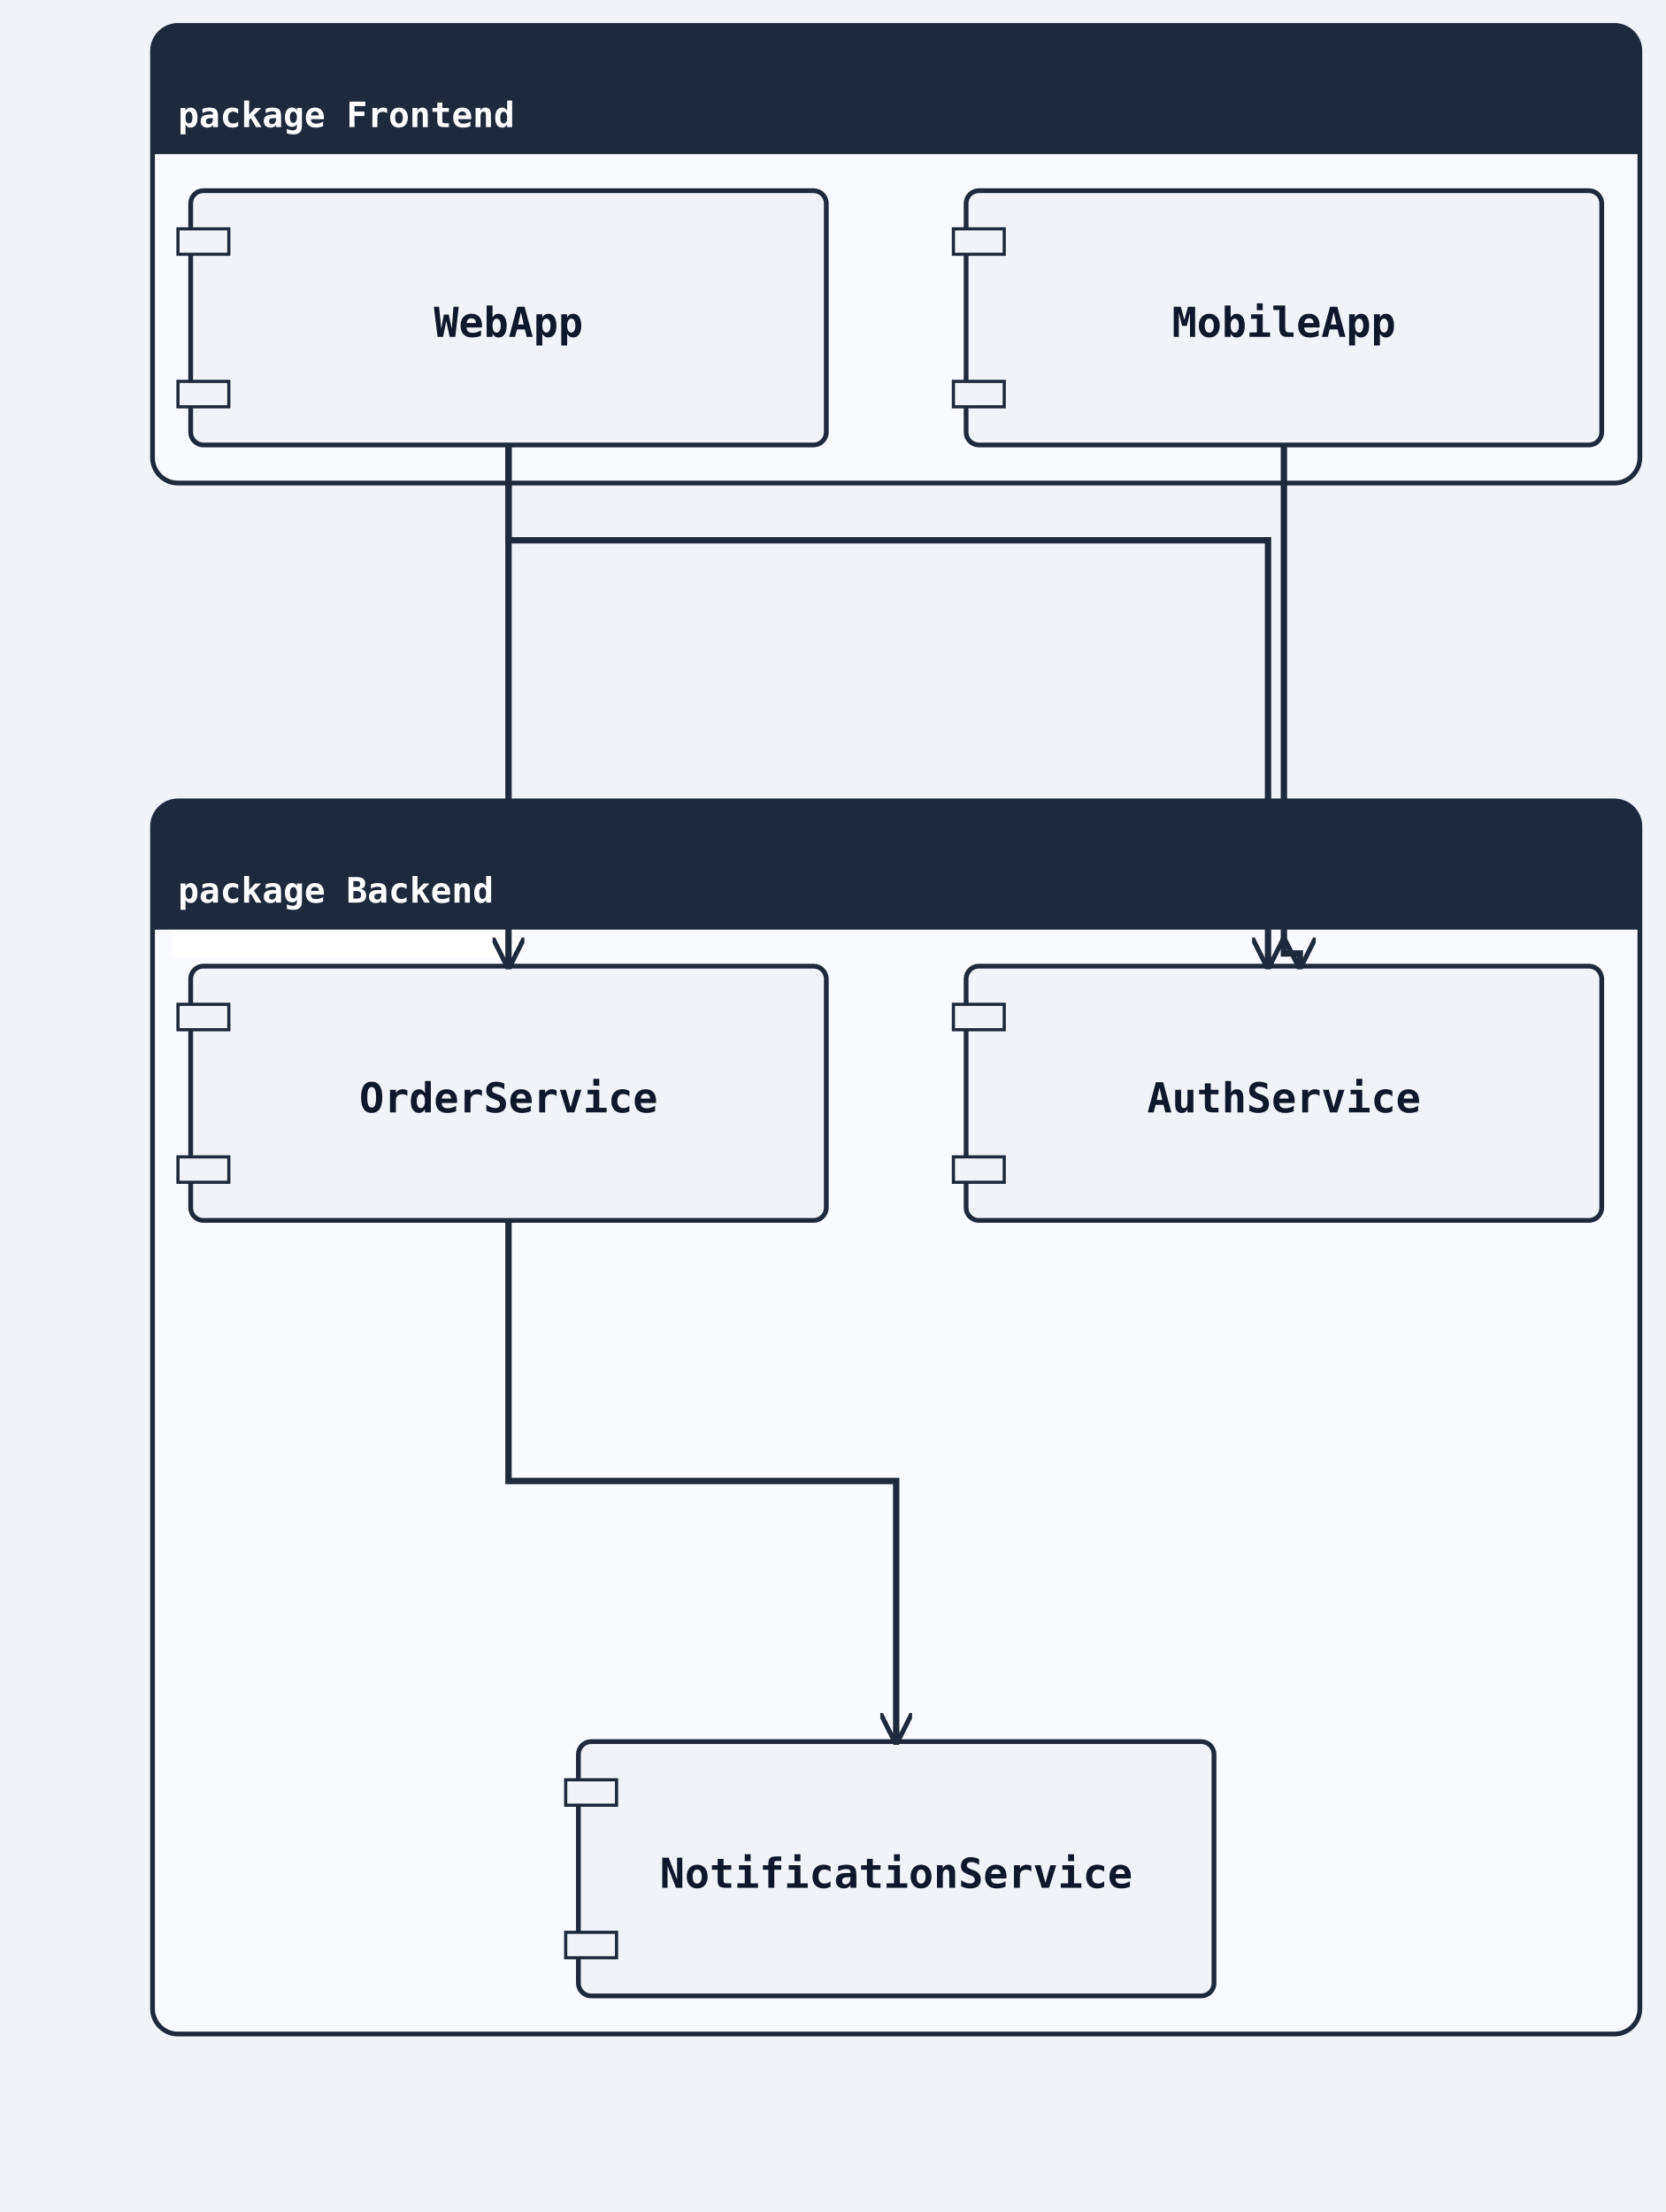
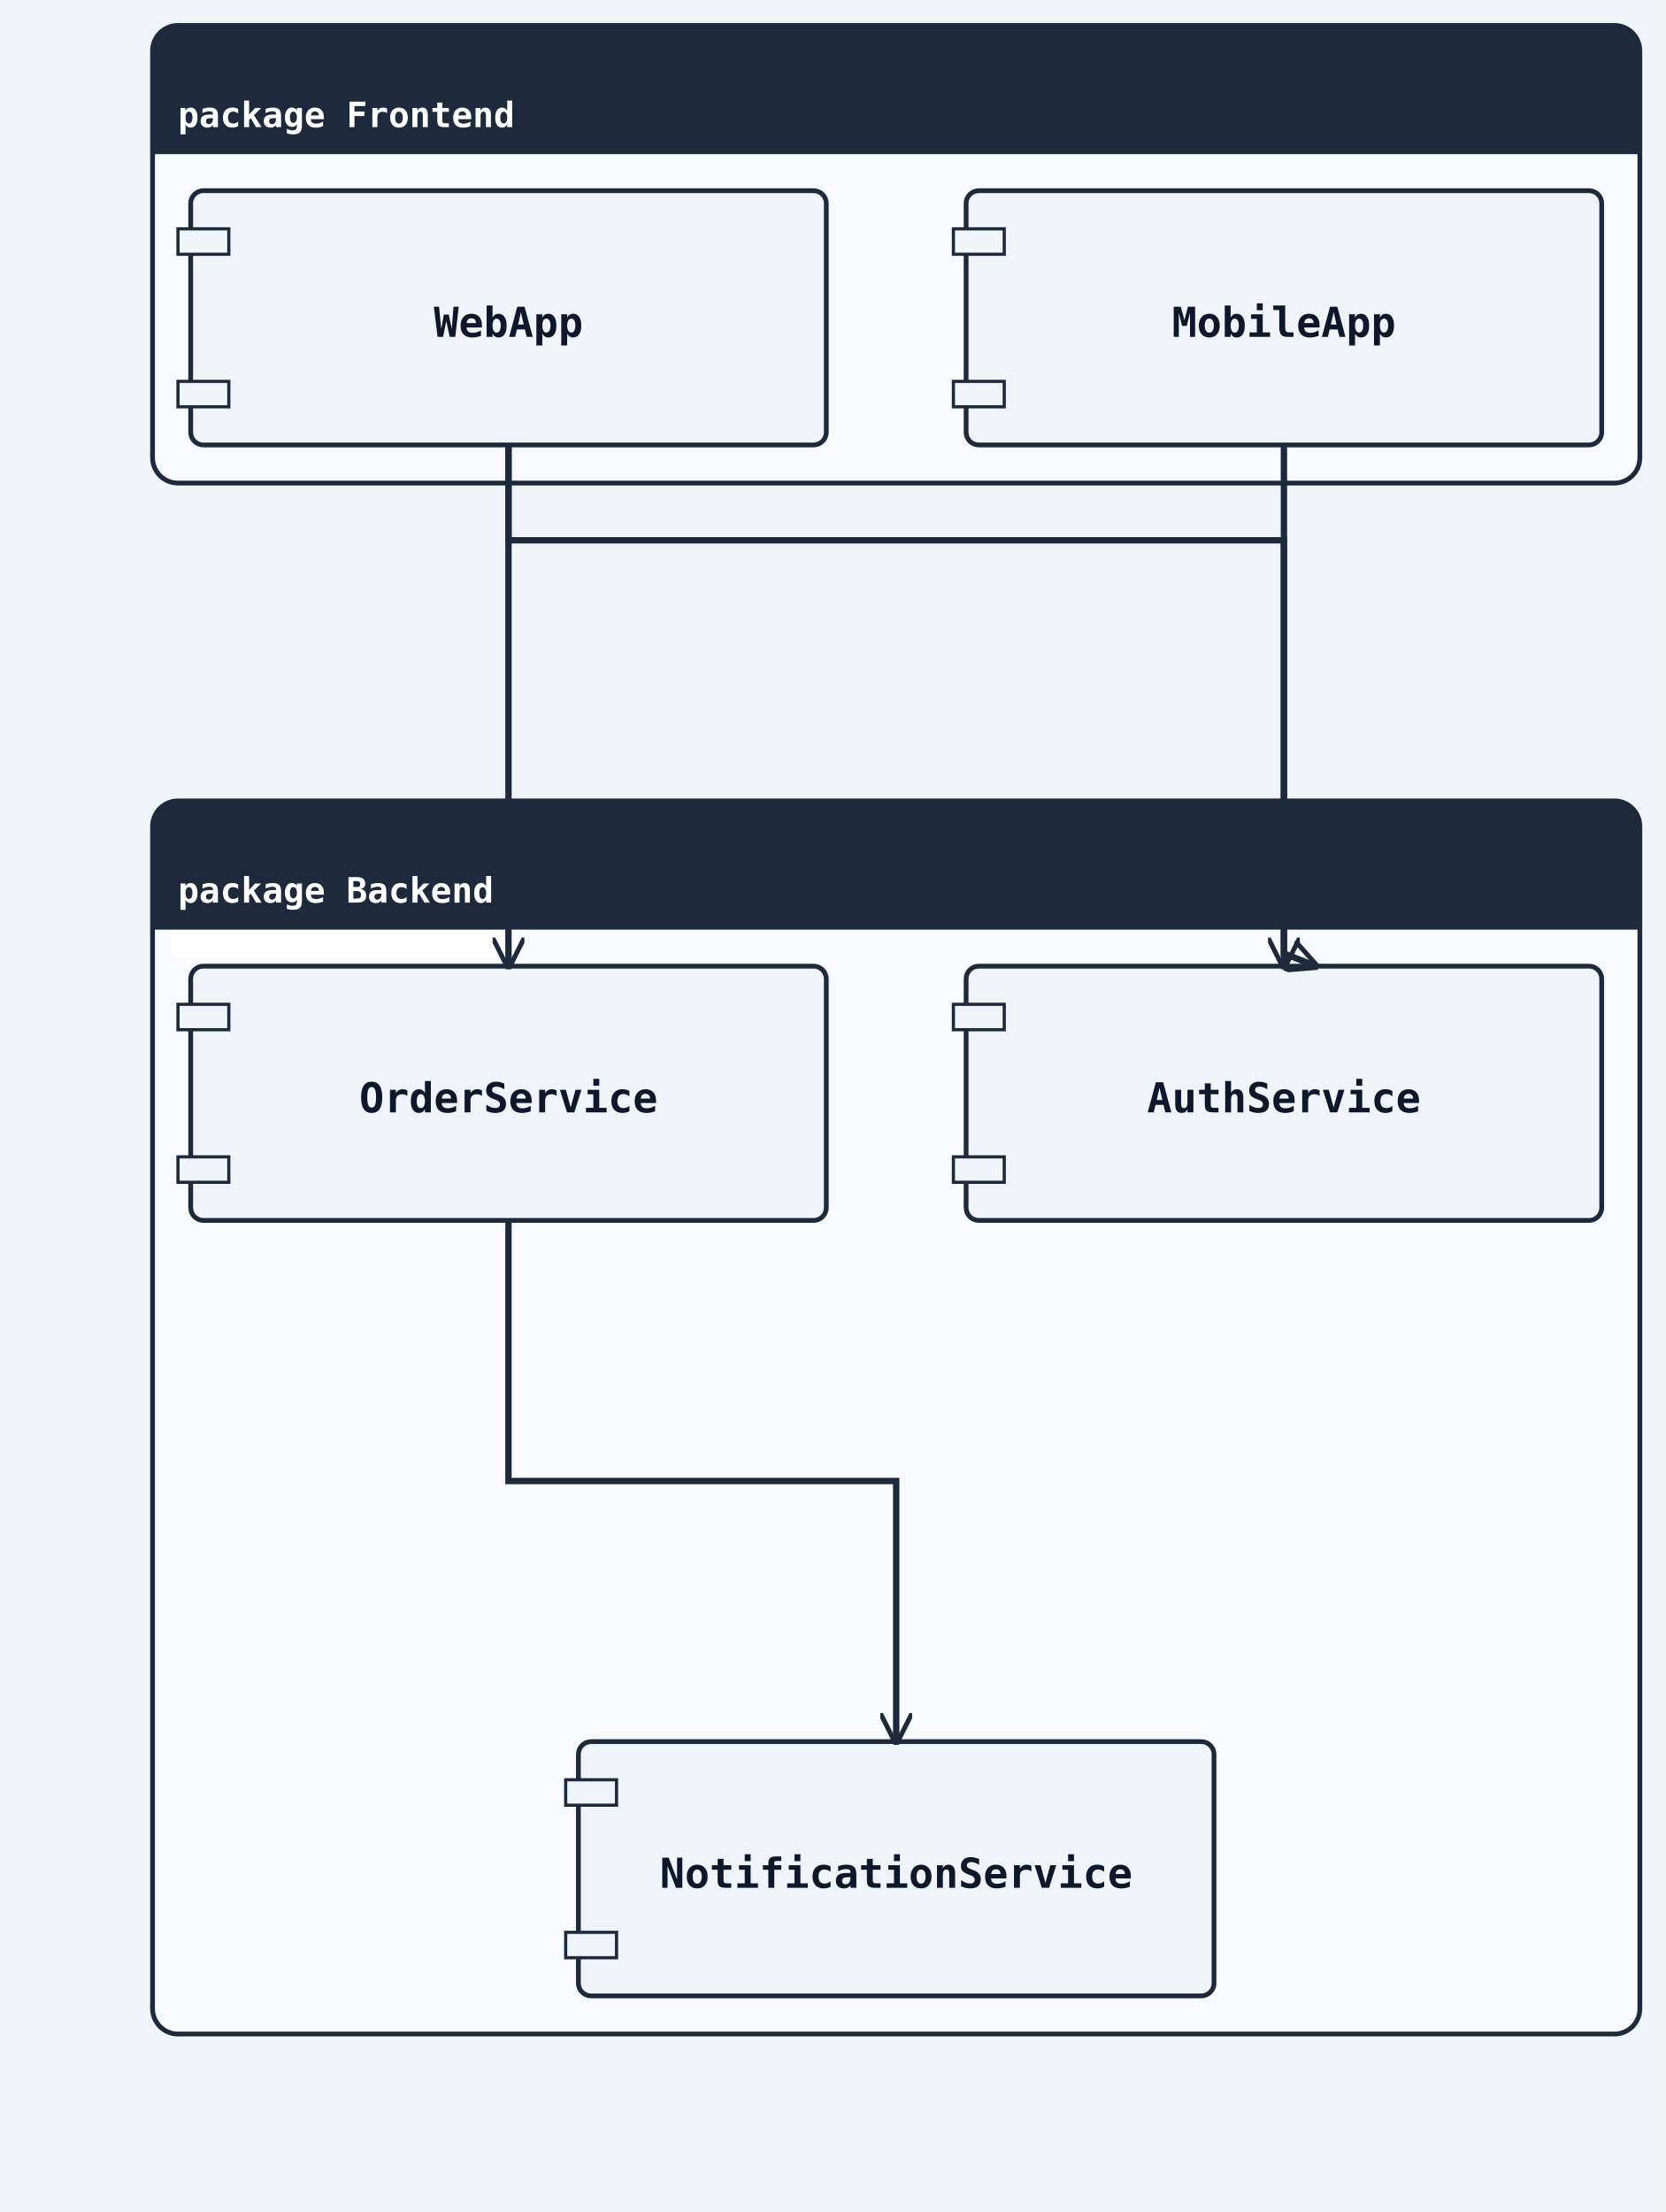
<svg xmlns="http://www.w3.org/2000/svg" width="524" height="696" viewBox="0 0 524 696">
  <rect width="100%" height="100%" fill="#f0f4f8" />
  <defs>
    <marker id="arrow-open" viewBox="0 0 10 10" refX="9" refY="5" markerWidth="10" markerHeight="10" markerUnits="userSpaceOnUse" orient="auto-start-reverse">
      <path d="M0,0 L10,5 L0,10" fill="none" stroke="#1e293b" stroke-width="1.5" />
    </marker>
    <marker id="arrow-triangle" viewBox="0 0 12 12" refX="11" refY="6" markerWidth="12" markerHeight="12" markerUnits="userSpaceOnUse" orient="auto-start-reverse">
      <polygon points="0,0 12,6 0,12" fill="#ffffff" stroke="#1e293b" stroke-width="1.5" fill-rule="nonzero" />
    </marker>
    <marker id="arrow-diamond-filled" viewBox="0 0 14 10" refX="13" refY="5" markerWidth="14" markerHeight="10" markerUnits="userSpaceOnUse" orient="auto-start-reverse">
      <path d="M0,5 L7,0 L14,5 L7,10 z" fill="#1e293b" stroke="#1e293b" stroke-width="1" />
    </marker>
    <marker id="arrow-diamond-open" viewBox="0 0 14 10" refX="13" refY="5" markerWidth="14" markerHeight="10" markerUnits="userSpaceOnUse" orient="auto-start-reverse">
      <path d="M0,5 L7,0 L14,5 L7,10 z" fill="#ffffff" stroke="#1e293b" stroke-width="1" />
    </marker>
    <marker id="arrow-double-open" viewBox="0 0 16 12" refX="15" refY="6" markerWidth="16" markerHeight="12" markerUnits="userSpaceOnUse" orient="auto-start-reverse">
      <path d="M0,1 L8,6 L0,11 M7,1 L15,6 L7,11" fill="none" stroke="#1e293b" stroke-width="1.5" stroke-linejoin="round" />
    </marker>
    <marker id="arrow-circle-open" viewBox="0 0 12 12" refX="11" refY="6" markerWidth="12" markerHeight="12" markerUnits="userSpaceOnUse" orient="auto-start-reverse">
      <circle cx="6" cy="6" r="4" fill="#ffffff" stroke="#1e293b" stroke-width="1.5" />
    </marker>
    <marker id="arrow-circle-filled" viewBox="0 0 12 12" refX="11" refY="6" markerWidth="12" markerHeight="12" markerUnits="userSpaceOnUse" orient="auto-start-reverse">
      <circle cx="6" cy="6" r="4" fill="#1e293b" stroke="#1e293b" stroke-width="1.5" />
    </marker>
    <marker id="arrow-triangle-filled" viewBox="0 0 12 12" refX="11" refY="6" markerWidth="12" markerHeight="12" markerUnits="userSpaceOnUse" orient="auto-start-reverse">
      <polygon points="0,0 12,6 0,12" fill="#1e293b" stroke="#1e293b" stroke-width="1.5" />
    </marker>
    <marker id="arrow-box-filled" viewBox="0 0 12 12" refX="11" refY="6" markerWidth="12" markerHeight="12" markerUnits="userSpaceOnUse" orient="auto-start-reverse">
      <rect x="2" y="2" width="8" height="8" fill="#1e293b" stroke="#1e293b" stroke-width="1.5" />
    </marker>
    <marker id="arrow-plus" viewBox="0 0 12 12" refX="11" refY="6" markerWidth="12" markerHeight="12" markerUnits="userSpaceOnUse" orient="auto-start-reverse">
      <path d="M6,1 L6,11 M1,6 L11,6" fill="none" stroke="#1e293b" stroke-width="1.8" stroke-linecap="round" />
    </marker>
    <marker id="arrow-slash" viewBox="0 0 12 12" refX="10" refY="6" markerWidth="12" markerHeight="12" markerUnits="userSpaceOnUse" orient="auto-start-reverse">
      <path d="M3,2 L9,10" fill="none" stroke="#1e293b" stroke-width="1.8" stroke-linecap="round" />
    </marker>
    <marker id="arrow-cross" viewBox="0 0 12 12" refX="11" refY="6" markerWidth="12" markerHeight="12" markerUnits="userSpaceOnUse" orient="auto-start-reverse">
      <path d="M2,2 L10,10 M10,2 L2,10" fill="none" stroke="#1e293b" stroke-width="1.8" stroke-linecap="round" />
    </marker>
    <marker id="arrow-bracket-open" viewBox="0 0 12 14" refX="11" refY="7" markerWidth="12" markerHeight="14" markerUnits="userSpaceOnUse" orient="auto-start-reverse">
      <path d="M10,1 L4,1 L4,13 L10,13" fill="none" stroke="#1e293b" stroke-width="1.8" stroke-linecap="round" stroke-linejoin="round" />
    </marker>
  </defs>
  <marker id="arrow-ie-one" viewBox="0 0 24 16" refX="22" refY="8" markerWidth="24" markerHeight="16" markerUnits="userSpaceOnUse" orient="auto-start-reverse">
    <path d="M16,2 L16,14" fill="none" stroke="#1e293b" stroke-width="1.8" stroke-linecap="round" />
  </marker>
  <marker id="arrow-ie-zero-one" viewBox="0 0 30 16" refX="28" refY="8" markerWidth="30" markerHeight="16" markerUnits="userSpaceOnUse" orient="auto-start-reverse">
    <circle cx="10" cy="8" r="4" fill="#ffffff" stroke="#1e293b" stroke-width="1.5" />
    <path d="M20,2 L20,14" fill="none" stroke="#1e293b" stroke-width="1.8" stroke-linecap="round" />
  </marker>
  <marker id="arrow-ie-zero-many" viewBox="0 0 34 18" refX="32" refY="9" markerWidth="34" markerHeight="18" markerUnits="userSpaceOnUse" orient="auto-start-reverse">
    <circle cx="8" cy="9" r="4" fill="#ffffff" stroke="#1e293b" stroke-width="1.5" />
    <path d="M18,9 L31,2 M18,9 L31,9 M18,9 L31,16" fill="none" stroke="#1e293b" stroke-width="1.7" stroke-linecap="round" />
  </marker>
  <marker id="arrow-ie-one-many" viewBox="0 0 34 18" refX="32" refY="9" markerWidth="34" markerHeight="18" markerUnits="userSpaceOnUse" orient="auto-start-reverse">
    <path d="M8,2 L8,16 M18,9 L31,2 M18,9 L31,9 M18,9 L31,16" fill="none" stroke="#1e293b" stroke-width="1.7" stroke-linecap="round" />
  </marker>
  <rect class="uml-group-frame" data-uml-group="Frontend" x="48" y="8" width="468" height="144" rx="8" ry="8" fill="#f8faff" stroke="#1e293b" stroke-width="1.5" />
  <rect x="48" y="8" width="468" height="40" rx="8" ry="8" fill="#1e293b" stroke="none" />
  <rect x="48" y="40" width="468" height="8" fill="#1e293b" stroke="none" />
  <text x="56" y="40" font-family="monospace" font-size="11" font-weight="600" fill="#ffffff">package Frontend</text>
  <line x1="48" y1="48" x2="516" y2="48" stroke="#1e293b" stroke-width="1" />
  <rect class="uml-group-frame" data-uml-group="Backend" x="48" y="252" width="468" height="388" rx="8" ry="8" fill="#f8faff" stroke="#1e293b" stroke-width="1.5" />
  <rect x="48" y="252" width="468" height="40" rx="8" ry="8" fill="#1e293b" stroke="none" />
  <rect x="48" y="284" width="468" height="8" fill="#1e293b" stroke="none" />
  <rect class="uml-edge-label-bg" data-uml-label-role="edge-background" x="54" y="283" width="109" height="18" fill="white" opacity="0.85" />
  <rect class="uml-edge-label-bg" data-uml-label-role="edge-background" x="54" y="283" width="109" height="18" fill="white" opacity="0.85" />
  <text x="56" y="284" font-family="monospace" font-size="11" font-weight="600" fill="#ffffff">package Backend</text>
  <line x1="48" y1="292" x2="516" y2="292" stroke="#1e293b" stroke-width="1" />
  <rect class="uml-node uml-component" data-uml-kind="component" x="60" y="60" width="200" height="80" rx="4" ry="4" fill="#f0f4f8" stroke="#1e293b" stroke-width="1.5" />
  <rect x="56" y="72" width="16" height="8" fill="#f0f4f8" stroke="#1e293b" stroke-width="1" />
  <rect x="56" y="120" width="16" height="8" fill="#f0f4f8" stroke="#1e293b" stroke-width="1" />
  <text x="160" y="106" text-anchor="middle" font-family="monospace" font-size="13" font-weight="600" fill="#0f172a">WebApp</text>
  <rect class="uml-node uml-component" data-uml-kind="component" x="304" y="60" width="200" height="80" rx="4" ry="4" fill="#f0f4f8" stroke="#1e293b" stroke-width="1.5" />
  <rect x="300" y="72" width="16" height="8" fill="#f0f4f8" stroke="#1e293b" stroke-width="1" />
  <rect x="300" y="120" width="16" height="8" fill="#f0f4f8" stroke="#1e293b" stroke-width="1" />
  <text x="404" y="106" text-anchor="middle" font-family="monospace" font-size="13" font-weight="600" fill="#0f172a">MobileApp</text>
  <rect class="uml-node uml-component" data-uml-kind="component" x="304" y="304" width="200" height="80" rx="4" ry="4" fill="#f0f4f8" stroke="#1e293b" stroke-width="1.5" />
  <rect x="300" y="316" width="16" height="8" fill="#f0f4f8" stroke="#1e293b" stroke-width="1" />
  <rect x="300" y="364" width="16" height="8" fill="#f0f4f8" stroke="#1e293b" stroke-width="1" />
  <text x="404" y="350" text-anchor="middle" font-family="monospace" font-size="13" font-weight="600" fill="#0f172a">AuthService</text>
  <rect class="uml-node uml-component" data-uml-kind="component" x="60" y="304" width="200" height="80" rx="4" ry="4" fill="#f0f4f8" stroke="#1e293b" stroke-width="1.5" />
  <rect x="56" y="316" width="16" height="8" fill="#f0f4f8" stroke="#1e293b" stroke-width="1" />
  <rect x="56" y="364" width="16" height="8" fill="#f0f4f8" stroke="#1e293b" stroke-width="1" />
  <text x="160" y="350" text-anchor="middle" font-family="monospace" font-size="13" font-weight="600" fill="#0f172a">OrderService</text>
  <rect class="uml-node uml-component" data-uml-kind="component" x="182" y="548" width="200" height="80" rx="4" ry="4" fill="#f0f4f8" stroke="#1e293b" stroke-width="1.5" />
  <rect x="178" y="560" width="16" height="8" fill="#f0f4f8" stroke="#1e293b" stroke-width="1" />
  <rect x="178" y="608" width="16" height="8" fill="#f0f4f8" stroke="#1e293b" stroke-width="1" />
  <text x="282" y="594" text-anchor="middle" font-family="monospace" font-size="13" font-weight="600" fill="#0f172a">NotificationService</text>
-   <polyline class="uml-relation" data-uml-from="WebApp" data-uml-to="AuthService" data-uml-arrow="--&gt;" points="160,140 160,170 399,170 399,304" fill="none" stroke="#1e293b" stroke-width="2" marker-end="url(#arrow-open)" />
+   <polyline class="uml-relation" data-uml-from="WebApp" data-uml-to="AuthService" data-uml-arrow="--&gt;" points="160,140 160,170 404,170 404,304" fill="none" stroke="#1e293b" stroke-width="2" marker-end="url(#arrow-open)" />
  <polyline class="uml-relation" data-uml-from="WebApp" data-uml-to="OrderService" data-uml-arrow="--&gt;" points="160,140 160,222 160,304" fill="none" stroke="#1e293b" stroke-width="2" marker-end="url(#arrow-open)" />
-   <polyline class="uml-relation" data-uml-from="MobileApp" data-uml-to="AuthService" data-uml-arrow="--&gt;" points="404,140 404,300 409,300 409,304" fill="none" stroke="#1e293b" stroke-width="2" marker-end="url(#arrow-open)" />
+   <polyline class="uml-relation" data-uml-from="MobileApp" data-uml-to="AuthService" data-uml-arrow="--&gt;" points="404,140 404,300 414,304" fill="none" stroke="#1e293b" stroke-width="2" marker-end="url(#arrow-open)" />
  <polyline class="uml-relation" data-uml-from="OrderService" data-uml-to="NotificationService" data-uml-arrow="--&gt;" points="160,384 160,466 282,466 282,548" fill="none" stroke="#1e293b" stroke-width="2" marker-end="url(#arrow-open)" />
  <rect x="48" y="8" width="468" height="40" rx="8" ry="8" fill="#1e293b" stroke="none" />
  <rect x="48" y="40" width="468" height="8" fill="#1e293b" stroke="none" />
  <text x="56" y="40" font-family="monospace" font-size="11" font-weight="600" fill="#ffffff">package Frontend</text>
  <rect x="48" y="252" width="468" height="40" rx="8" ry="8" fill="#1e293b" stroke="none" />
  <rect x="48" y="284" width="468" height="8" fill="#1e293b" stroke="none" />
  <text x="56" y="284" font-family="monospace" font-size="11" font-weight="600" fill="#ffffff">package Backend</text>
</svg>
